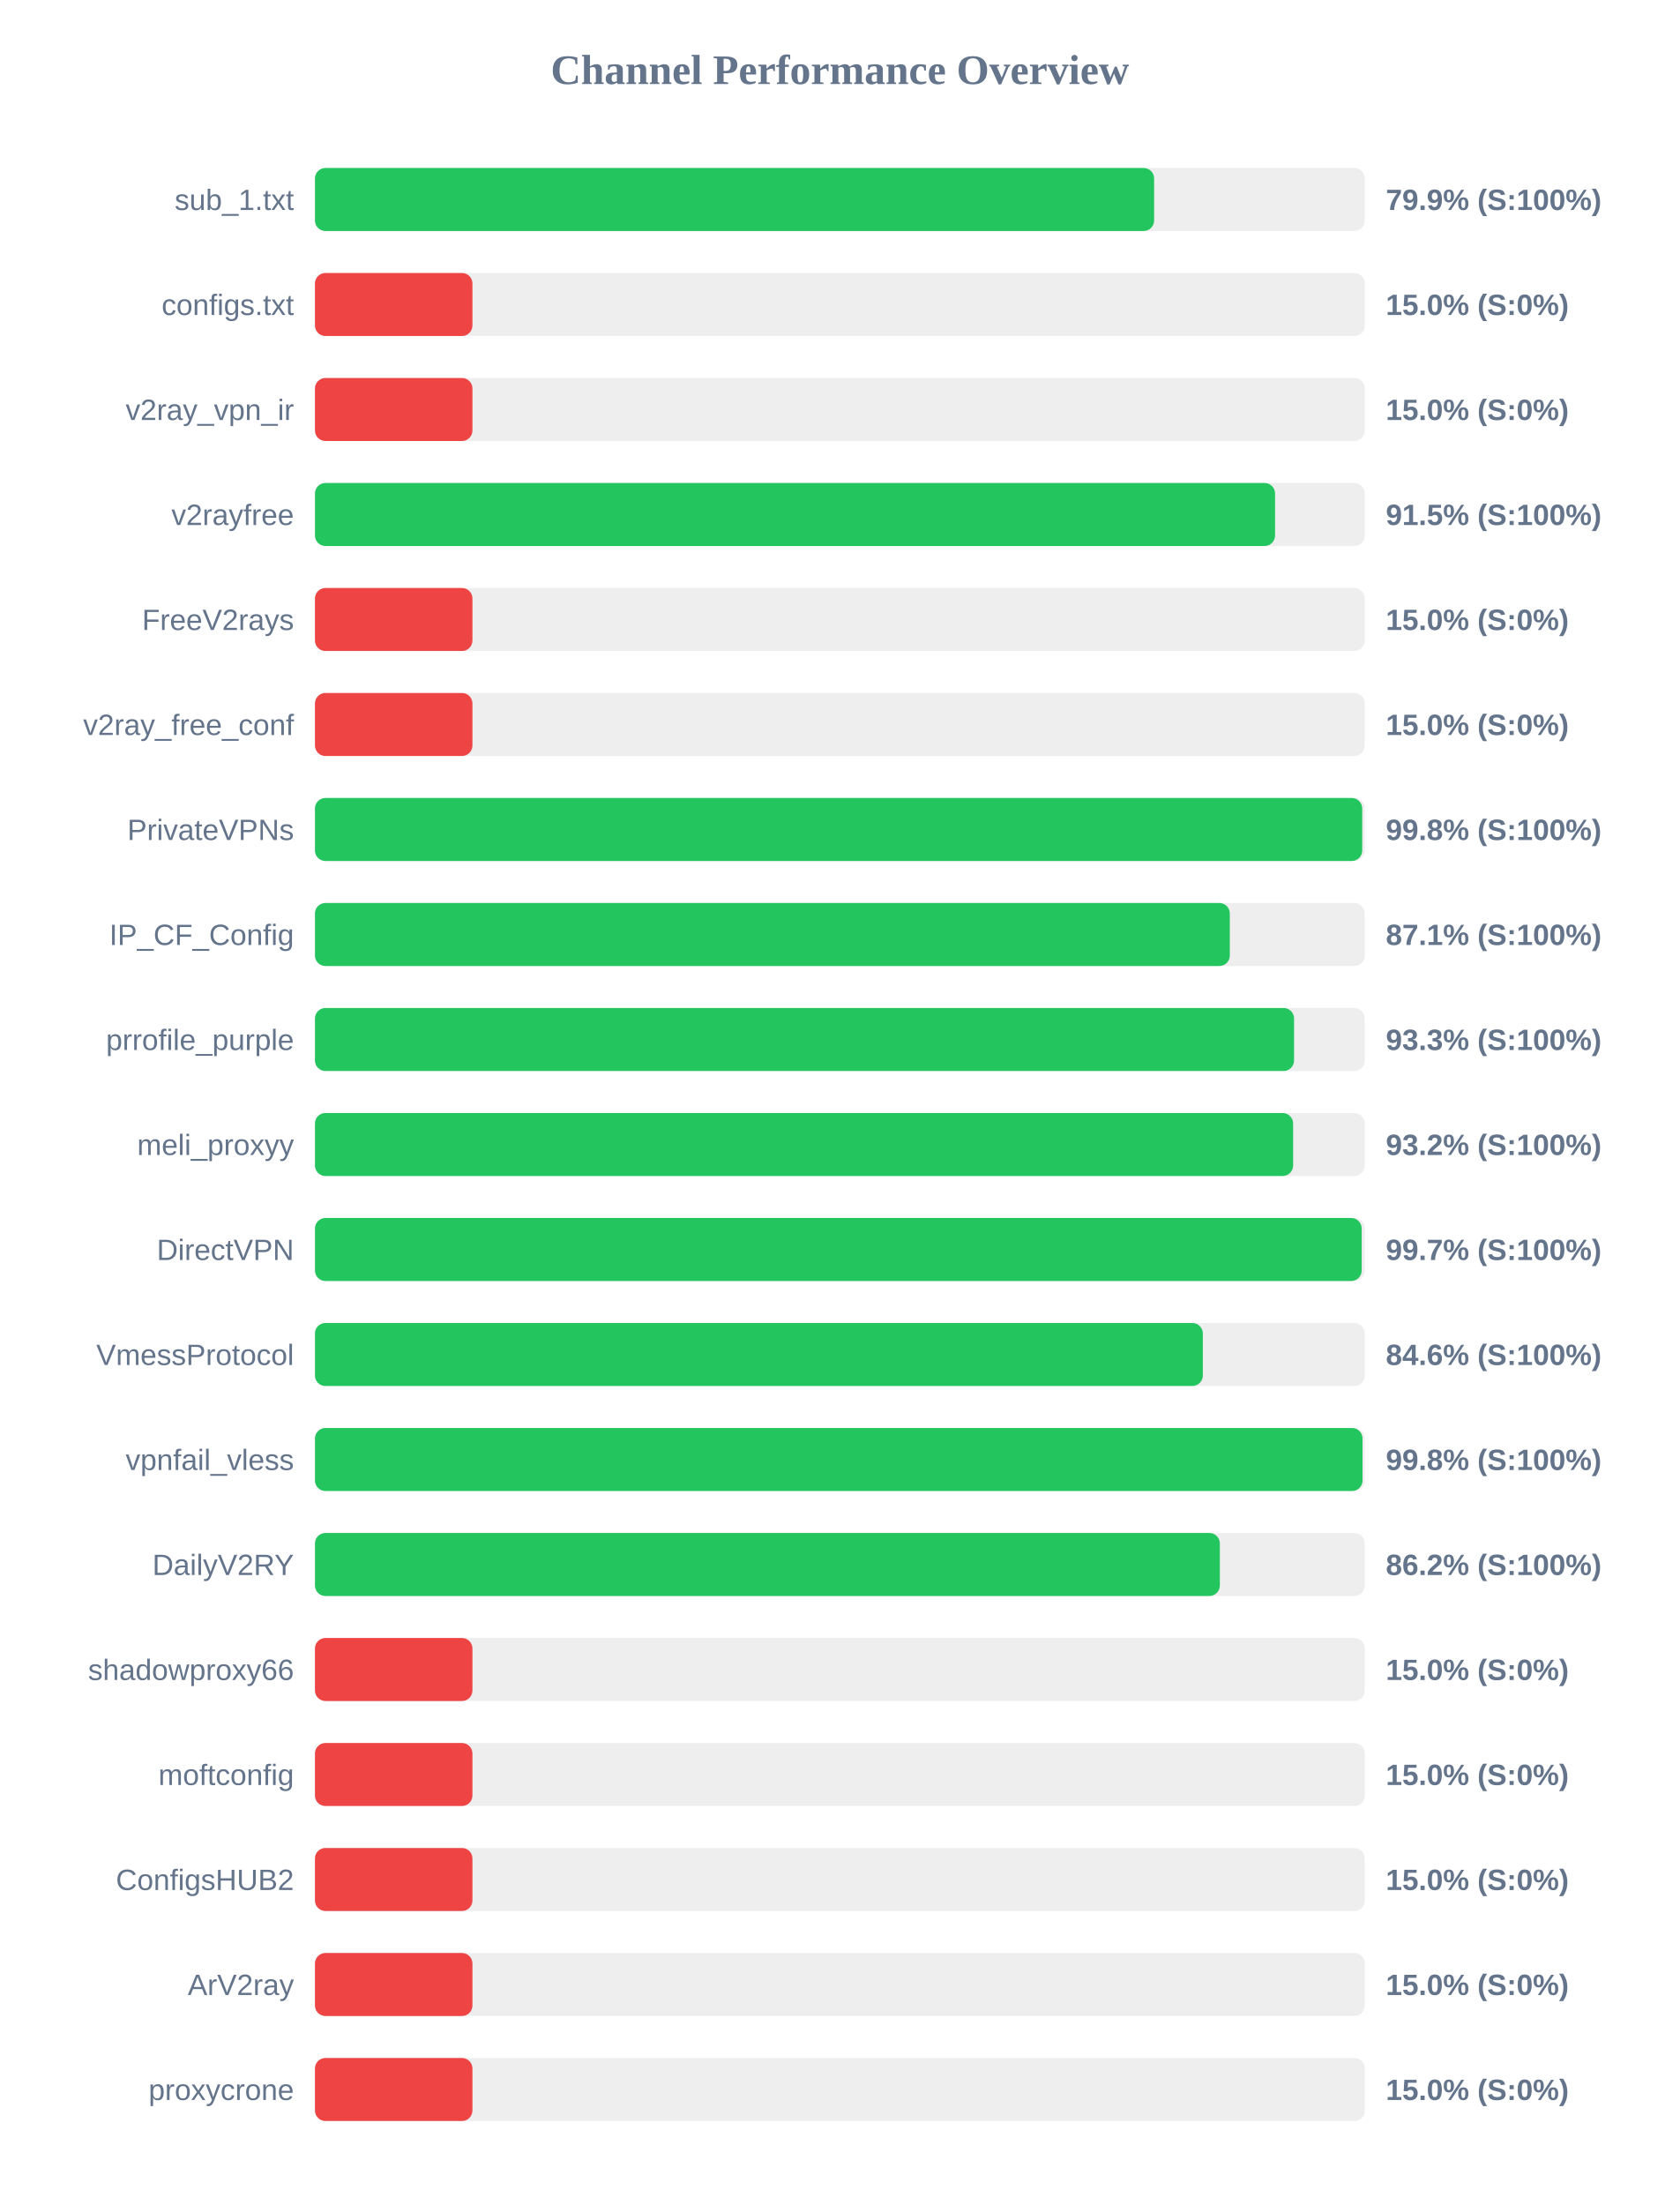
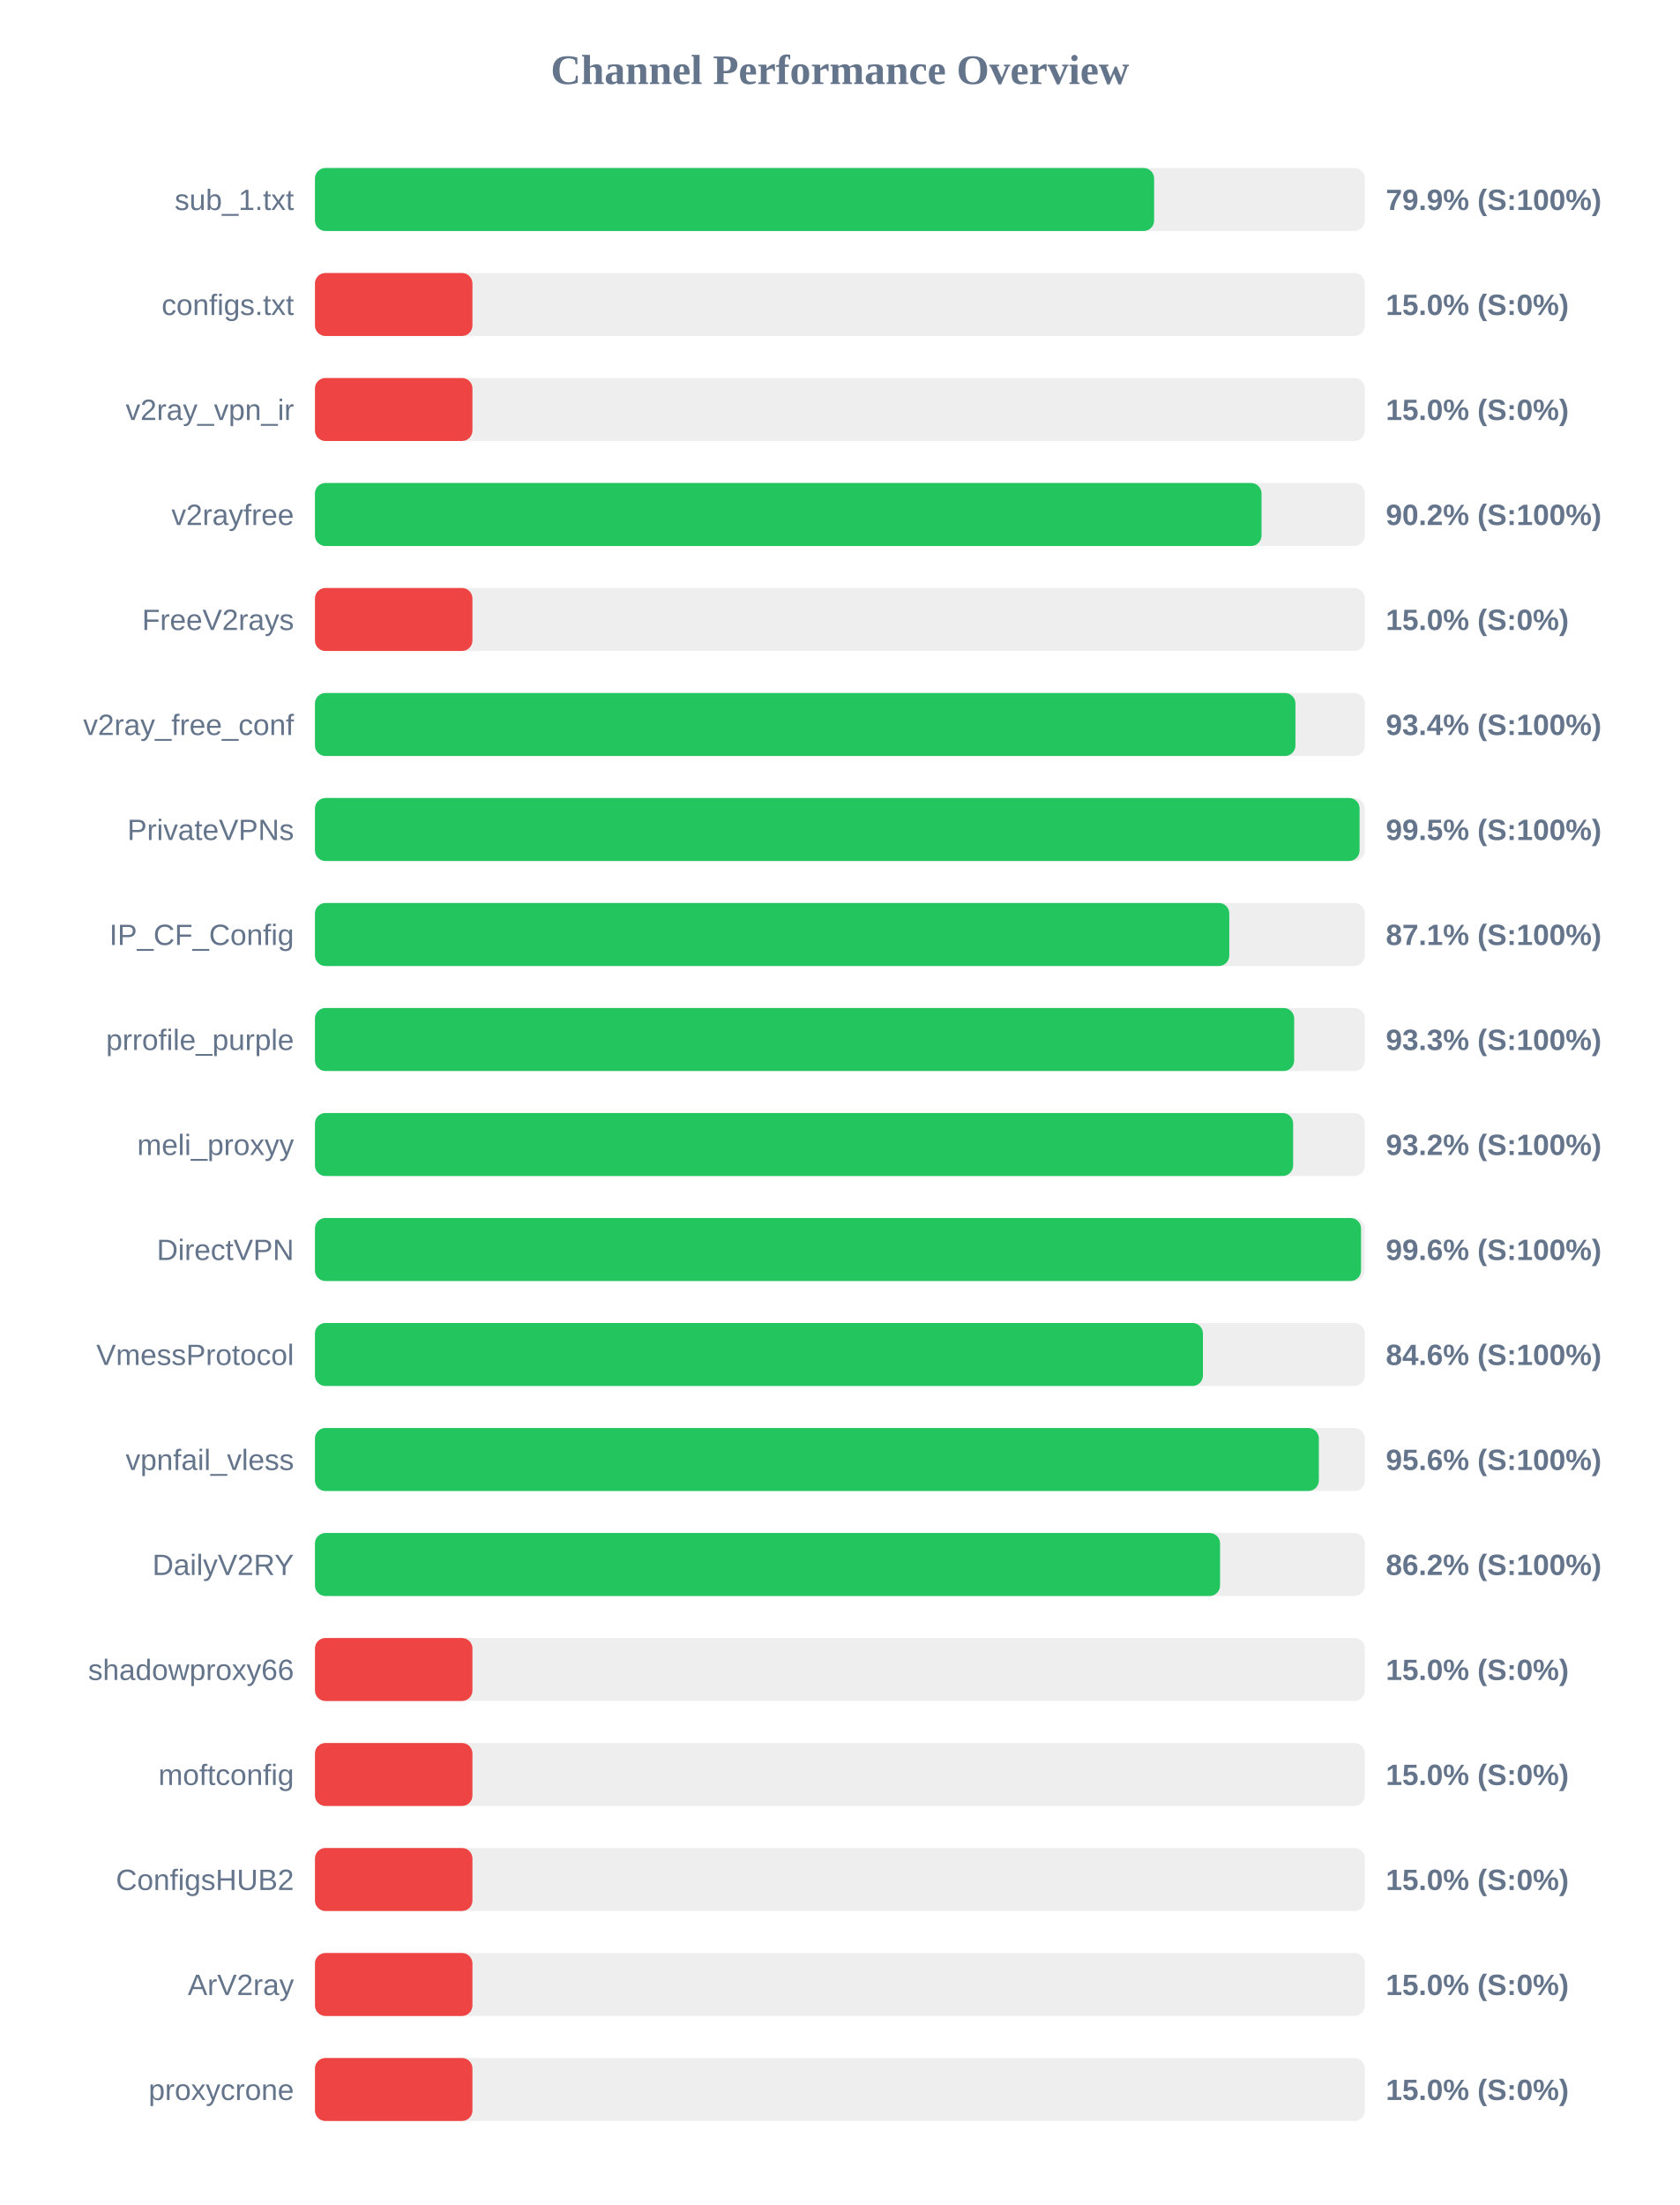
<svg xmlns="http://www.w3.org/2000/svg" width="800" height="1050" version="1.1">
  <style>
        .row { font: 14px Arial; fill: #64748b; }
        .score { font: bold 14px Arial; fill: #64748b; }
    </style>
  <text x="400" y="40" text-anchor="middle" font-size="20px" font-weight="bold" fill="#64748b">Channel Performance Overview</text>
  <rect x="150" y="80" width="500" height="30" fill="#eee" rx="5" />
  <rect x="150" y="80" width="399.65" height="30" fill="#22c55e" rx="5" />
  <text x="140" y="100" text-anchor="end" class="row">sub_1.txt</text>
  <text x="660" y="100" text-anchor="start" class="score">79.9% (S:100%)</text>
  <rect x="150" y="130" width="500" height="30" fill="#eee" rx="5" />
  <rect x="150" y="130" width="75.0" height="30" fill="#ef4444" rx="5" />
  <text x="140" y="150" text-anchor="end" class="row">configs.txt</text>
  <text x="660" y="150" text-anchor="start" class="score">15.0% (S:0%)</text>
  <rect x="150" y="180" width="500" height="30" fill="#eee" rx="5" />
  <rect x="150" y="180" width="75.0" height="30" fill="#ef4444" rx="5" />
  <text x="140" y="200" text-anchor="end" class="row">v2ray_vpn_ir</text>
  <text x="660" y="200" text-anchor="start" class="score">15.0% (S:0%)</text>
  <rect x="150" y="230" width="500" height="30" fill="#eee" rx="5" />
-   <rect x="150" y="230" width="457.25" height="30" fill="#22c55e" rx="5" />
+   <rect x="150" y="230" width="450.8" height="30" fill="#22c55e" rx="5" />
  <text x="140" y="250" text-anchor="end" class="row">v2rayfree</text>
-   <text x="660" y="250" text-anchor="start" class="score">91.5% (S:100%)</text>
+   <text x="660" y="250" text-anchor="start" class="score">90.2% (S:100%)</text>
  <rect x="150" y="280" width="500" height="30" fill="#eee" rx="5" />
  <rect x="150" y="280" width="75.0" height="30" fill="#ef4444" rx="5" />
  <text x="140" y="300" text-anchor="end" class="row">FreeV2rays</text>
  <text x="660" y="300" text-anchor="start" class="score">15.0% (S:0%)</text>
  <rect x="150" y="330" width="500" height="30" fill="#eee" rx="5" />
-   <rect x="150" y="330" width="75.0" height="30" fill="#ef4444" rx="5" />
+   <rect x="150" y="330" width="466.95" height="30" fill="#22c55e" rx="5" />
  <text x="140" y="350" text-anchor="end" class="row">v2ray_free_conf</text>
-   <text x="660" y="350" text-anchor="start" class="score">15.0% (S:0%)</text>
+   <text x="660" y="350" text-anchor="start" class="score">93.4% (S:100%)</text>
  <rect x="150" y="380" width="500" height="30" fill="#eee" rx="5" />
-   <rect x="150" y="380" width="498.75" height="30" fill="#22c55e" rx="5" />
+   <rect x="150" y="380" width="497.5" height="30" fill="#22c55e" rx="5" />
  <text x="140" y="400" text-anchor="end" class="row">PrivateVPNs</text>
-   <text x="660" y="400" text-anchor="start" class="score">99.8% (S:100%)</text>
+   <text x="660" y="400" text-anchor="start" class="score">99.5% (S:100%)</text>
  <rect x="150" y="430" width="500" height="30" fill="#eee" rx="5" />
-   <rect x="150" y="430" width="435.7" height="30" fill="#22c55e" rx="5" />
+   <rect x="150" y="430" width="435.45" height="30" fill="#22c55e" rx="5" />
  <text x="140" y="450" text-anchor="end" class="row">IP_CF_Config</text>
  <text x="660" y="450" text-anchor="start" class="score">87.1% (S:100%)</text>
  <rect x="150" y="480" width="500" height="30" fill="#eee" rx="5" />
-   <rect x="150" y="480" width="466.3" height="30" fill="#22c55e" rx="5" />
+   <rect x="150" y="480" width="466.35" height="30" fill="#22c55e" rx="5" />
  <text x="140" y="500" text-anchor="end" class="row">prrofile_purple</text>
  <text x="660" y="500" text-anchor="start" class="score">93.3% (S:100%)</text>
  <rect x="150" y="530" width="500" height="30" fill="#eee" rx="5" />
  <rect x="150" y="530" width="465.85" height="30" fill="#22c55e" rx="5" />
  <text x="140" y="550" text-anchor="end" class="row">meli_proxyy</text>
  <text x="660" y="550" text-anchor="start" class="score">93.2% (S:100%)</text>
  <rect x="150" y="580" width="500" height="30" fill="#eee" rx="5" />
-   <rect x="150" y="580" width="498.5" height="30" fill="#22c55e" rx="5" />
+   <rect x="150" y="580" width="498.2" height="30" fill="#22c55e" rx="5" />
  <text x="140" y="600" text-anchor="end" class="row">DirectVPN</text>
-   <text x="660" y="600" text-anchor="start" class="score">99.7% (S:100%)</text>
+   <text x="660" y="600" text-anchor="start" class="score">99.6% (S:100%)</text>
  <rect x="150" y="630" width="500" height="30" fill="#eee" rx="5" />
-   <rect x="150" y="630" width="422.85" height="30" fill="#22c55e" rx="5" />
+   <rect x="150" y="630" width="422.9" height="30" fill="#22c55e" rx="5" />
  <text x="140" y="650" text-anchor="end" class="row">VmessProtocol</text>
  <text x="660" y="650" text-anchor="start" class="score">84.6% (S:100%)</text>
  <rect x="150" y="680" width="500" height="30" fill="#eee" rx="5" />
-   <rect x="150" y="680" width="498.9" height="30" fill="#22c55e" rx="5" />
+   <rect x="150" y="680" width="478.1" height="30" fill="#22c55e" rx="5" />
  <text x="140" y="700" text-anchor="end" class="row">vpnfail_vless</text>
-   <text x="660" y="700" text-anchor="start" class="score">99.8% (S:100%)</text>
+   <text x="660" y="700" text-anchor="start" class="score">95.6% (S:100%)</text>
  <rect x="150" y="730" width="500" height="30" fill="#eee" rx="5" />
-   <rect x="150" y="730" width="430.95" height="30" fill="#22c55e" rx="5" />
+   <rect x="150" y="730" width="431.05" height="30" fill="#22c55e" rx="5" />
  <text x="140" y="750" text-anchor="end" class="row">DailyV2RY</text>
  <text x="660" y="750" text-anchor="start" class="score">86.2% (S:100%)</text>
  <rect x="150" y="780" width="500" height="30" fill="#eee" rx="5" />
  <rect x="150" y="780" width="75.0" height="30" fill="#ef4444" rx="5" />
  <text x="140" y="800" text-anchor="end" class="row">shadowproxy66</text>
  <text x="660" y="800" text-anchor="start" class="score">15.0% (S:0%)</text>
  <rect x="150" y="830" width="500" height="30" fill="#eee" rx="5" />
  <rect x="150" y="830" width="75.0" height="30" fill="#ef4444" rx="5" />
  <text x="140" y="850" text-anchor="end" class="row">moftconfig</text>
  <text x="660" y="850" text-anchor="start" class="score">15.0% (S:0%)</text>
  <rect x="150" y="880" width="500" height="30" fill="#eee" rx="5" />
  <rect x="150" y="880" width="75.0" height="30" fill="#ef4444" rx="5" />
  <text x="140" y="900" text-anchor="end" class="row">ConfigsHUB2</text>
  <text x="660" y="900" text-anchor="start" class="score">15.0% (S:0%)</text>
  <rect x="150" y="930" width="500" height="30" fill="#eee" rx="5" />
  <rect x="150" y="930" width="75.0" height="30" fill="#ef4444" rx="5" />
  <text x="140" y="950" text-anchor="end" class="row">ArV2ray</text>
  <text x="660" y="950" text-anchor="start" class="score">15.0% (S:0%)</text>
  <rect x="150" y="980" width="500" height="30" fill="#eee" rx="5" />
  <rect x="150" y="980" width="75.0" height="30" fill="#ef4444" rx="5" />
  <text x="140" y="1000" text-anchor="end" class="row">proxycrone</text>
  <text x="660" y="1000" text-anchor="start" class="score">15.0% (S:0%)</text>
</svg>
